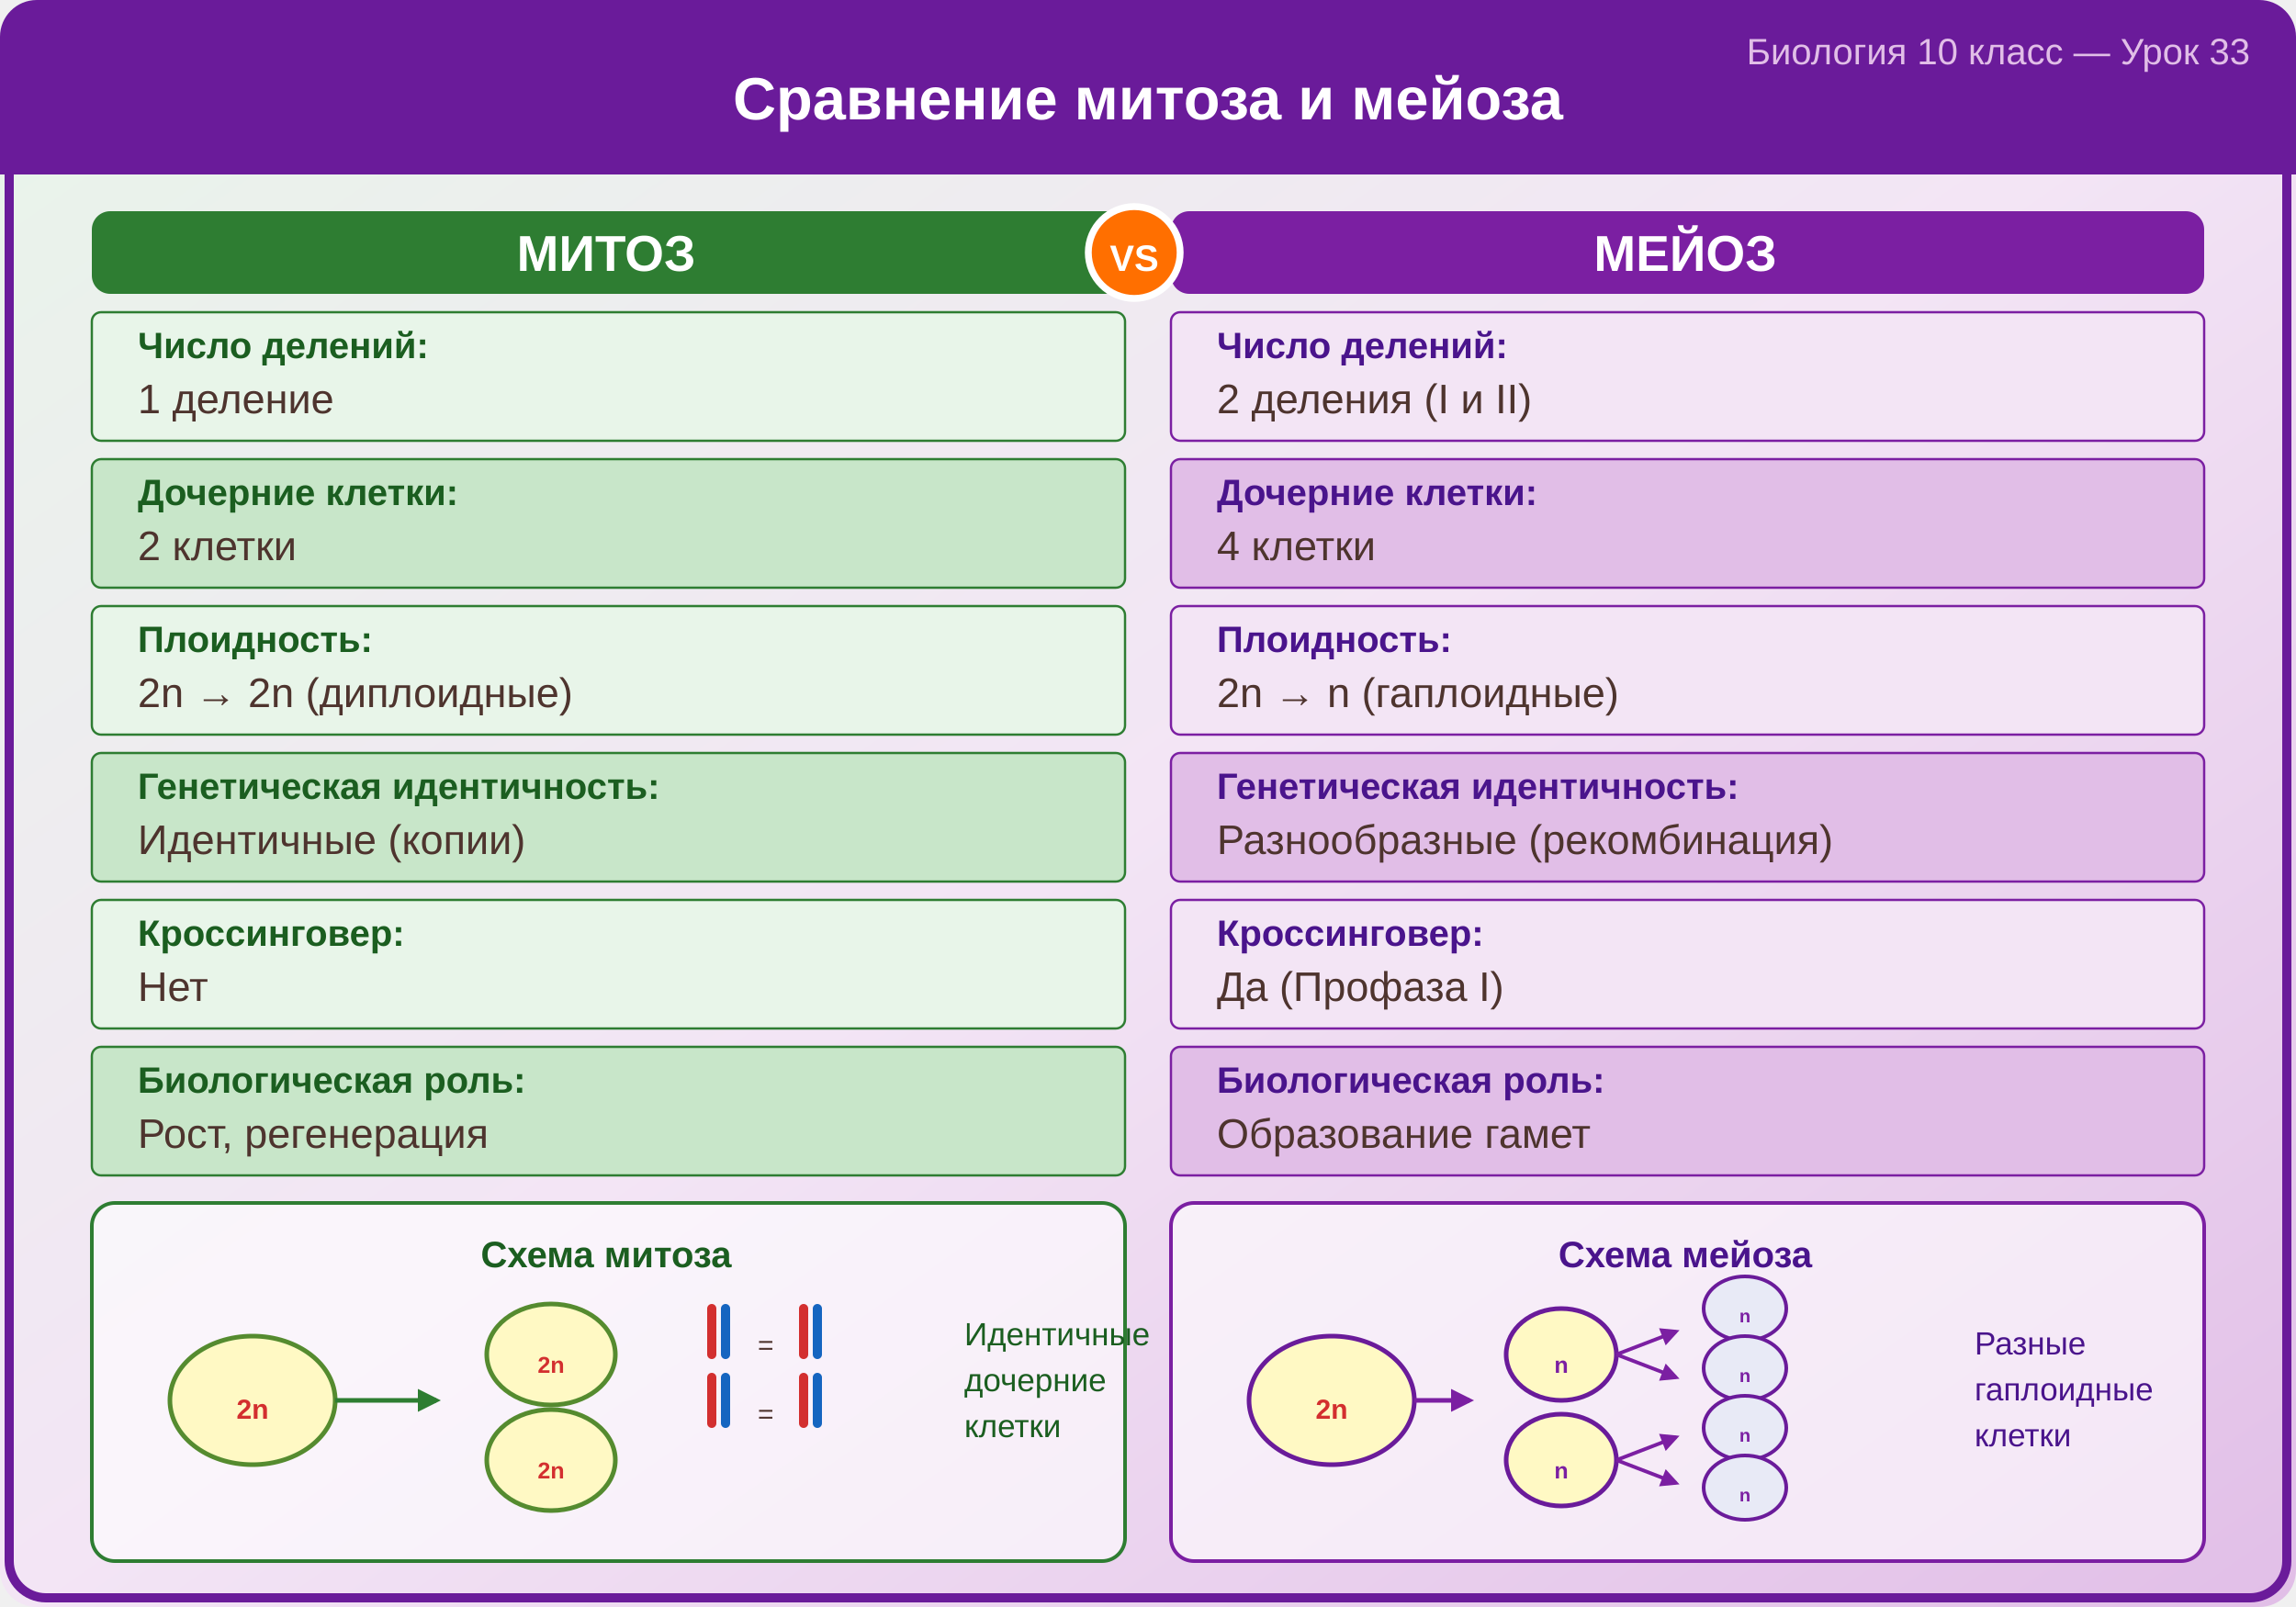
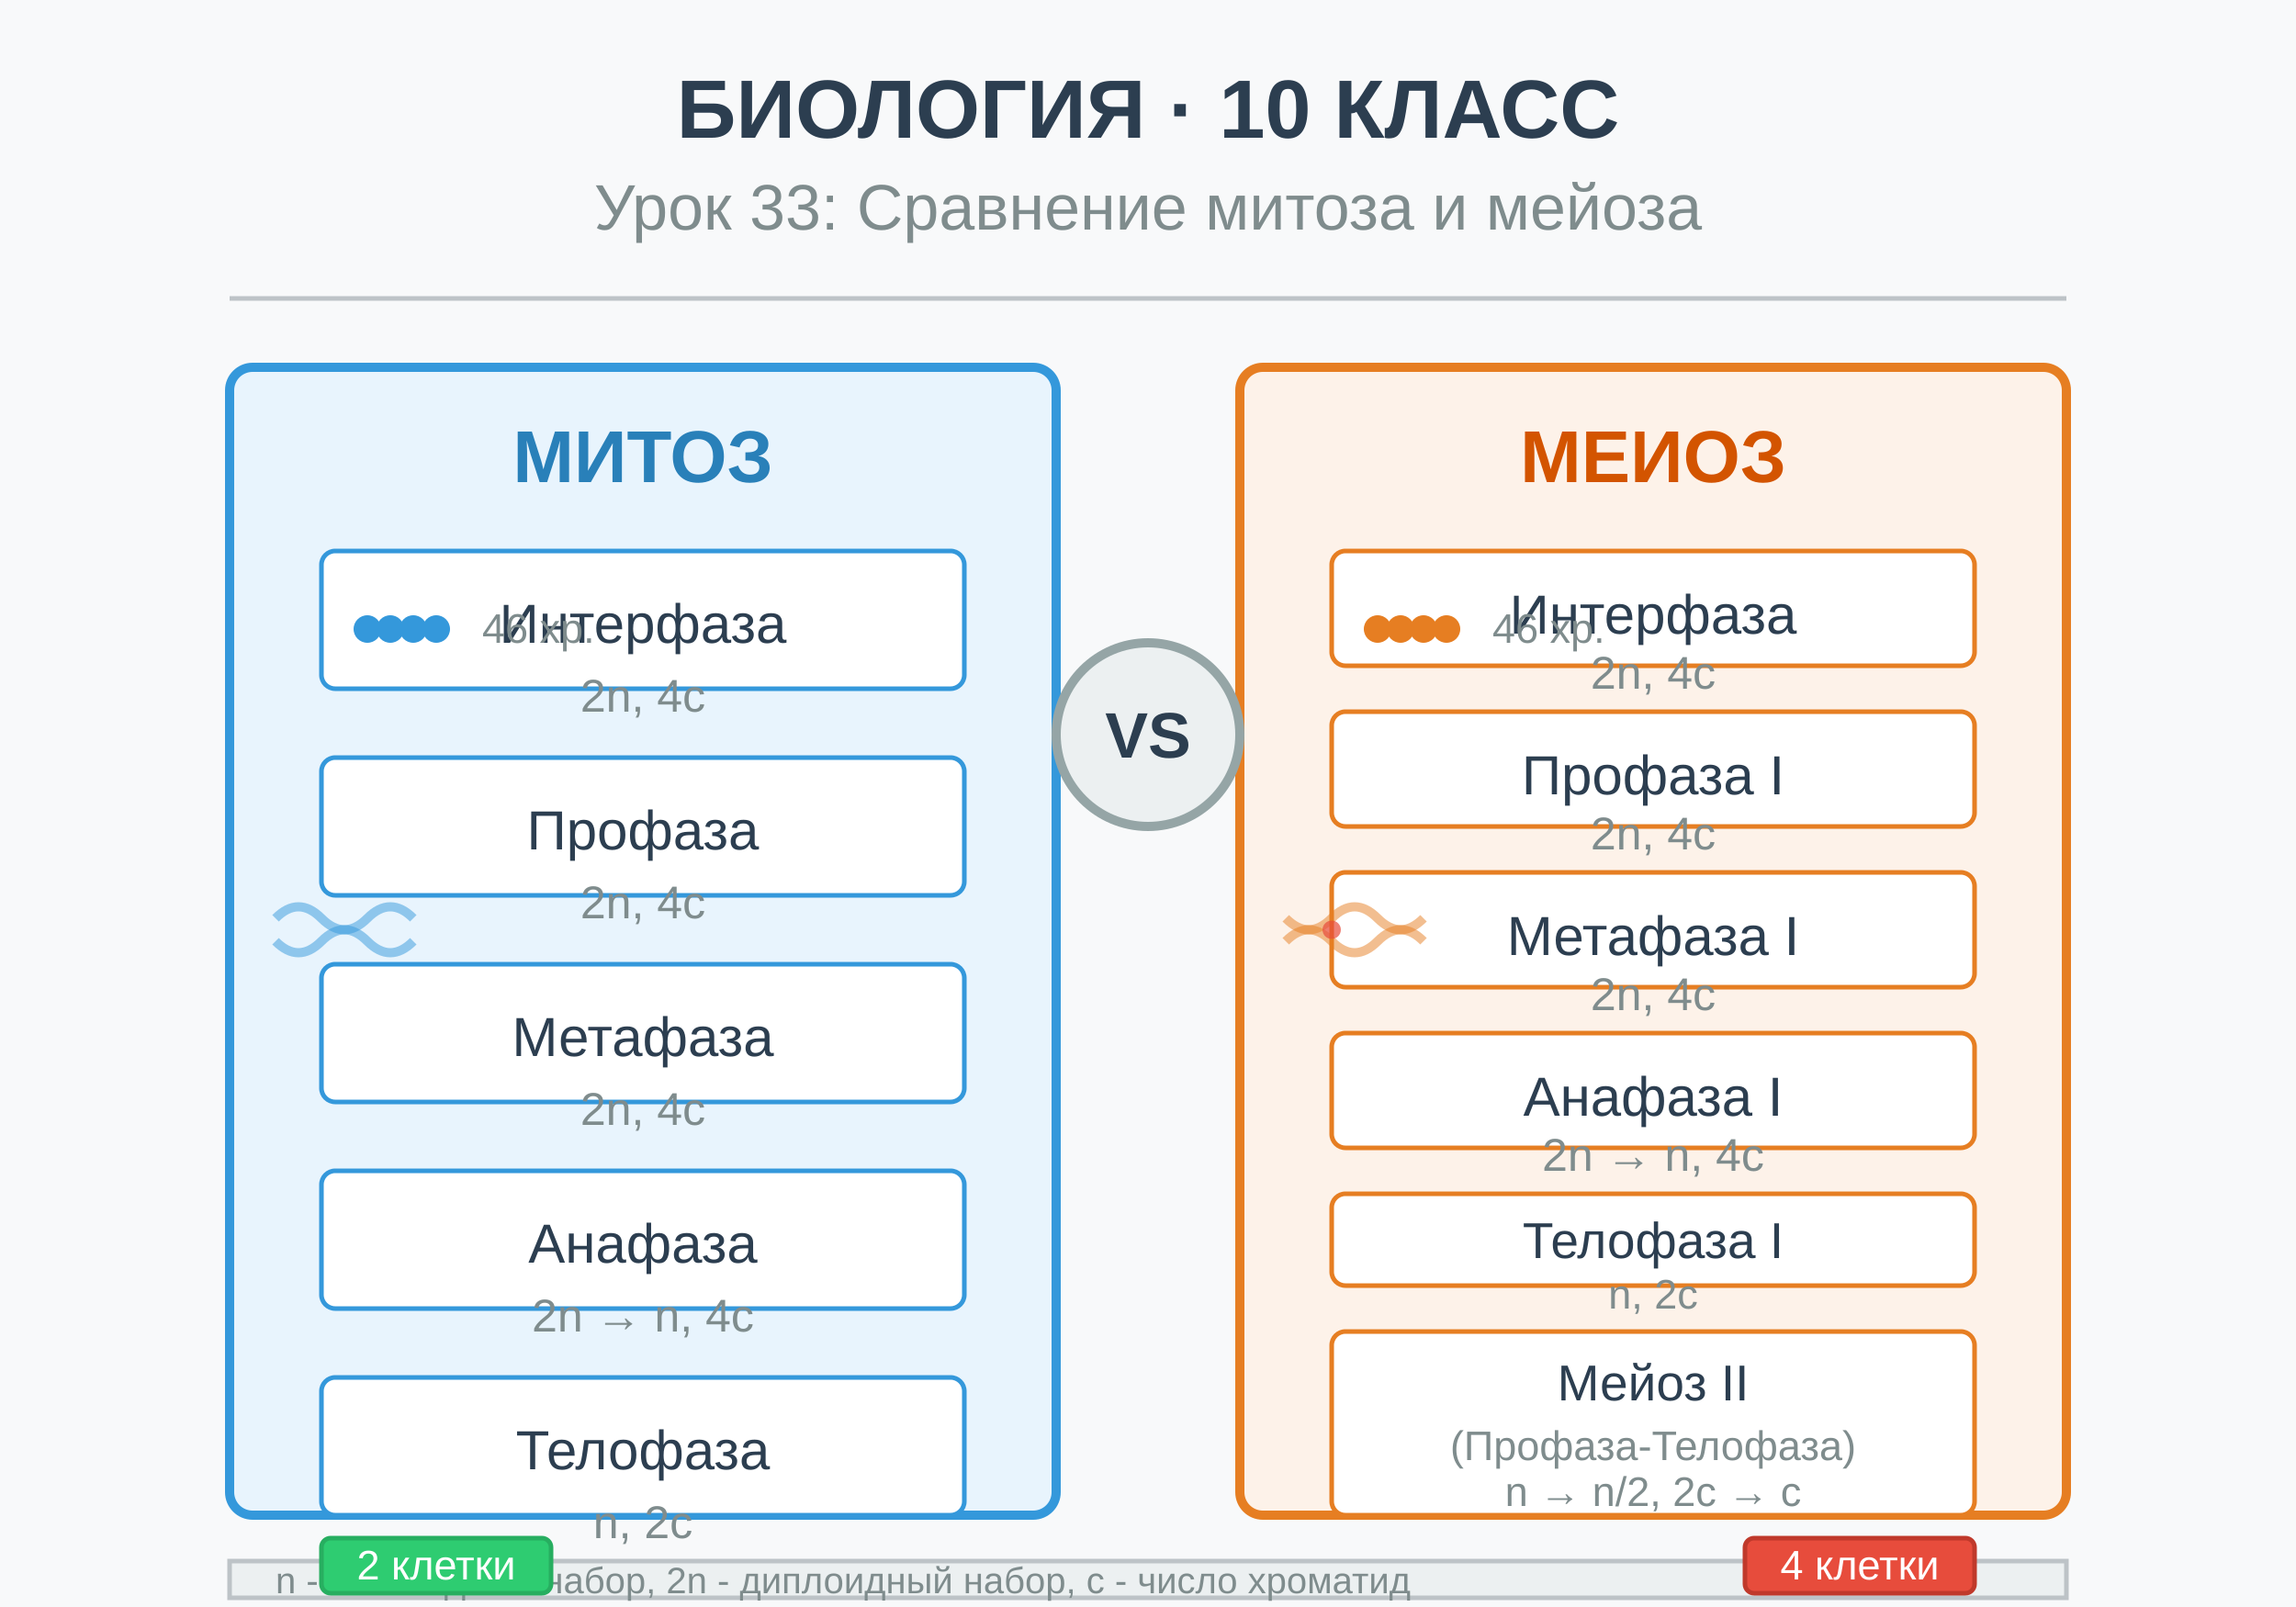
<svg xmlns="http://www.w3.org/2000/svg" viewBox="0 0 500 350">
-   <defs>
-     <linearGradient id="bg33" x1="0" y1="0" x2="1" y2="1">
-       <stop offset="0%" stop-color="#e8f5e9" />
-       <stop offset="50%" stop-color="#f3e5f5" />
-       <stop offset="100%" stop-color="#e1bee7" />
-     </linearGradient>
-   </defs>
-   <rect width="500" height="350" fill="url(#bg33)" rx="8" />
-   <rect x="2" y="2" width="496" height="346" fill="none" stroke="#6a1b9a" stroke-width="2" rx="8" />
-   <rect x="0" y="0" width="500" height="38" fill="#6a1b9a" rx="8" />
-   <rect x="0" y="20" width="500" height="18" fill="#6a1b9a" />
-   <text x="250" y="26" text-anchor="middle" fill="white" font-size="13" font-weight="bold" font-family="Arial">Сравнение митоза и мейоза</text>
-   <text x="490" y="14" text-anchor="end" fill="#e1bee7" font-size="8" font-family="Arial">Биология 10 класс — Урок 33</text>
-   <rect x="20" y="46" width="225" height="18" fill="#2e7d32" rx="4" />
-   <text x="132" y="59" text-anchor="middle" fill="white" font-size="11" font-weight="bold" font-family="Arial">МИТОЗ</text>
-   <rect x="255" y="46" width="225" height="18" fill="#7b1fa2" rx="4" />
-   <text x="367" y="59" text-anchor="middle" fill="white" font-size="11" font-weight="bold" font-family="Arial">МЕЙОЗ</text>
-   <rect x="20" y="68" width="225" height="28" fill="#e8f5e9" stroke="#2e7d32" stroke-width="0.5" rx="2" />
-   <rect x="255" y="68" width="225" height="28" fill="#f3e5f5" stroke="#7b1fa2" stroke-width="0.5" rx="2" />
-   <text x="30" y="78" fill="#1b5e20" font-size="8" font-weight="bold" font-family="Arial">Число делений:</text>
-   <text x="30" y="90" fill="#4e342e" font-size="9" font-family="Arial">1 деление</text>
-   <text x="265" y="78" fill="#4a148c" font-size="8" font-weight="bold" font-family="Arial">Число делений:</text>
-   <text x="265" y="90" fill="#4e342e" font-size="9" font-family="Arial">2 деления (I и II)</text>
-   <rect x="20" y="100" width="225" height="28" fill="#c8e6c9" stroke="#2e7d32" stroke-width="0.5" rx="2" />
-   <rect x="255" y="100" width="225" height="28" fill="#e1bee7" stroke="#7b1fa2" stroke-width="0.5" rx="2" />
-   <text x="30" y="110" fill="#1b5e20" font-size="8" font-weight="bold" font-family="Arial">Дочерние клетки:</text>
-   <text x="30" y="122" fill="#4e342e" font-size="9" font-family="Arial">2 клетки</text>
-   <text x="265" y="110" fill="#4a148c" font-size="8" font-weight="bold" font-family="Arial">Дочерние клетки:</text>
-   <text x="265" y="122" fill="#4e342e" font-size="9" font-family="Arial">4 клетки</text>
-   <rect x="20" y="132" width="225" height="28" fill="#e8f5e9" stroke="#2e7d32" stroke-width="0.5" rx="2" />
-   <rect x="255" y="132" width="225" height="28" fill="#f3e5f5" stroke="#7b1fa2" stroke-width="0.5" rx="2" />
-   <text x="30" y="142" fill="#1b5e20" font-size="8" font-weight="bold" font-family="Arial">Плоидность:</text>
-   <text x="30" y="154" fill="#4e342e" font-size="9" font-family="Arial">2n → 2n (диплоидные)</text>
-   <text x="265" y="142" fill="#4a148c" font-size="8" font-weight="bold" font-family="Arial">Плоидность:</text>
-   <text x="265" y="154" fill="#4e342e" font-size="9" font-family="Arial">2n → n (гаплоидные)</text>
-   <rect x="20" y="164" width="225" height="28" fill="#c8e6c9" stroke="#2e7d32" stroke-width="0.5" rx="2" />
-   <rect x="255" y="164" width="225" height="28" fill="#e1bee7" stroke="#7b1fa2" stroke-width="0.5" rx="2" />
-   <text x="30" y="174" fill="#1b5e20" font-size="8" font-weight="bold" font-family="Arial">Генетическая идентичность:</text>
-   <text x="30" y="186" fill="#4e342e" font-size="9" font-family="Arial">Идентичные (копии)</text>
-   <text x="265" y="174" fill="#4a148c" font-size="8" font-weight="bold" font-family="Arial">Генетическая идентичность:</text>
-   <text x="265" y="186" fill="#4e342e" font-size="9" font-family="Arial">Разнообразные (рекомбинация)</text>
-   <rect x="20" y="196" width="225" height="28" fill="#e8f5e9" stroke="#2e7d32" stroke-width="0.5" rx="2" />
-   <rect x="255" y="196" width="225" height="28" fill="#f3e5f5" stroke="#7b1fa2" stroke-width="0.5" rx="2" />
-   <text x="30" y="206" fill="#1b5e20" font-size="8" font-weight="bold" font-family="Arial">Кроссинговер:</text>
-   <text x="30" y="218" fill="#4e342e" font-size="9" font-family="Arial">Нет</text>
-   <text x="265" y="206" fill="#4a148c" font-size="8" font-weight="bold" font-family="Arial">Кроссинговер:</text>
-   <text x="265" y="218" fill="#4e342e" font-size="9" font-family="Arial">Да (Профаза I)</text>
-   <rect x="20" y="228" width="225" height="28" fill="#c8e6c9" stroke="#2e7d32" stroke-width="0.5" rx="2" />
-   <rect x="255" y="228" width="225" height="28" fill="#e1bee7" stroke="#7b1fa2" stroke-width="0.5" rx="2" />
-   <text x="30" y="238" fill="#1b5e20" font-size="8" font-weight="bold" font-family="Arial">Биологическая роль:</text>
-   <text x="30" y="250" fill="#4e342e" font-size="9" font-family="Arial">Рост, регенерация</text>
-   <text x="265" y="238" fill="#4a148c" font-size="8" font-weight="bold" font-family="Arial">Биологическая роль:</text>
-   <text x="265" y="250" fill="#4e342e" font-size="9" font-family="Arial">Образование гамет</text>
-   <rect x="20" y="262" width="225" height="78" fill="white" fill-opacity="0.6" rx="5" stroke="#2e7d32" stroke-width="0.8" />
-   <text x="132" y="276" text-anchor="middle" fill="#1b5e20" font-size="8" font-weight="bold" font-family="Arial">Схема митоза</text>
-   <ellipse cx="55" cy="305" rx="18" ry="14" fill="#fff9c4" stroke="#558b2f" stroke-width="1" />
-   <text x="55" y="309" text-anchor="middle" fill="#d32f2f" font-size="6" font-weight="bold" font-family="Arial">2n</text>
-   <line x1="73" y1="305" x2="95" y2="305" stroke="#2e7d32" stroke-width="1" marker-end="url(#aM33)" />
-   <defs>
-     <marker id="aM33" markerWidth="5" markerHeight="5" refX="4" refY="2.5" orient="auto">
-       <path d="M0,0 L5,2.5 L0,5 Z" fill="#2e7d32" />
-     </marker>
-   </defs>
-   <ellipse cx="120" cy="295" rx="14" ry="11" fill="#fff9c4" stroke="#558b2f" stroke-width="1" />
-   <text x="120" y="299" text-anchor="middle" fill="#d32f2f" font-size="5" font-weight="bold" font-family="Arial">2n</text>
-   <ellipse cx="120" cy="318" rx="14" ry="11" fill="#fff9c4" stroke="#558b2f" stroke-width="1" />
-   <text x="120" y="322" text-anchor="middle" fill="#d32f2f" font-size="5" font-weight="bold" font-family="Arial">2n</text>
-   <line x1="155" y1="285" x2="155" y2="295" stroke="#d32f2f" stroke-width="2" stroke-linecap="round" />
-   <line x1="158" y1="285" x2="158" y2="295" stroke="#1565c0" stroke-width="2" stroke-linecap="round" />
-   <line x1="155" y1="300" x2="155" y2="310" stroke="#d32f2f" stroke-width="2" stroke-linecap="round" />
-   <line x1="158" y1="300" x2="158" y2="310" stroke="#1565c0" stroke-width="2" stroke-linecap="round" />
-   <text x="165" y="295" fill="#4e342e" font-size="6" font-family="Arial">=</text>
-   <line x1="175" y1="285" x2="175" y2="295" stroke="#d32f2f" stroke-width="2" stroke-linecap="round" />
-   <line x1="178" y1="285" x2="178" y2="295" stroke="#1565c0" stroke-width="2" stroke-linecap="round" />
-   <text x="165" y="310" fill="#4e342e" font-size="6" font-family="Arial">=</text>
-   <line x1="175" y1="300" x2="175" y2="310" stroke="#d32f2f" stroke-width="2" stroke-linecap="round" />
-   <line x1="178" y1="300" x2="178" y2="310" stroke="#1565c0" stroke-width="2" stroke-linecap="round" />
-   <text x="210" y="293" fill="#1b5e20" font-size="7" font-family="Arial">Идентичные</text>
-   <text x="210" y="303" fill="#1b5e20" font-size="7" font-family="Arial">дочерние</text>
-   <text x="210" y="313" fill="#1b5e20" font-size="7" font-family="Arial">клетки</text>
-   <rect x="255" y="262" width="225" height="78" fill="white" fill-opacity="0.6" rx="5" stroke="#7b1fa2" stroke-width="0.8" />
-   <text x="367" y="276" text-anchor="middle" fill="#4a148c" font-size="8" font-weight="bold" font-family="Arial">Схема мейоза</text>
-   <ellipse cx="290" cy="305" rx="18" ry="14" fill="#fff9c4" stroke="#6a1b9a" stroke-width="1" />
-   <text x="290" y="309" text-anchor="middle" fill="#d32f2f" font-size="6" font-weight="bold" font-family="Arial">2n</text>
-   <line x1="308" y1="305" x2="320" y2="305" stroke="#7b1fa2" stroke-width="1" marker-end="url(#aMe33)" />
-   <defs>
-     <marker id="aMe33" markerWidth="5" markerHeight="5" refX="4" refY="2.5" orient="auto">
-       <path d="M0,0 L5,2.5 L0,5 Z" fill="#7b1fa2" />
-     </marker>
-   </defs>
-   <ellipse cx="340" cy="295" rx="12" ry="10" fill="#fff9c4" stroke="#6a1b9a" stroke-width="1" />
-   <text x="340" y="299" text-anchor="middle" fill="#7b1fa2" font-size="5" font-weight="bold" font-family="Arial">n</text>
-   <ellipse cx="340" cy="318" rx="12" ry="10" fill="#fff9c4" stroke="#6a1b9a" stroke-width="1" />
-   <text x="340" y="322" text-anchor="middle" fill="#7b1fa2" font-size="5" font-weight="bold" font-family="Arial">n</text>
-   <line x1="352" y1="295" x2="365" y2="290" stroke="#7b1fa2" stroke-width="0.8" marker-end="url(#aMe33)" />
-   <line x1="352" y1="295" x2="365" y2="300" stroke="#7b1fa2" stroke-width="0.8" marker-end="url(#aMe33)" />
-   <line x1="352" y1="318" x2="365" y2="313" stroke="#7b1fa2" stroke-width="0.8" marker-end="url(#aMe33)" />
-   <line x1="352" y1="318" x2="365" y2="323" stroke="#7b1fa2" stroke-width="0.8" marker-end="url(#aMe33)" />
-   <ellipse cx="380" cy="285" rx="9" ry="7" fill="#e8eaf6" stroke="#6a1b9a" stroke-width="0.8" />
-   <ellipse cx="380" cy="298" rx="9" ry="7" fill="#e8eaf6" stroke="#6a1b9a" stroke-width="0.8" />
-   <ellipse cx="380" cy="311" rx="9" ry="7" fill="#e8eaf6" stroke="#6a1b9a" stroke-width="0.8" />
-   <ellipse cx="380" cy="324" rx="9" ry="7" fill="#e8eaf6" stroke="#6a1b9a" stroke-width="0.8" />
-   <text x="380" y="288" text-anchor="middle" fill="#7b1fa2" font-size="4" font-weight="bold" font-family="Arial">n</text>
-   <text x="380" y="301" text-anchor="middle" fill="#7b1fa2" font-size="4" font-weight="bold" font-family="Arial">n</text>
-   <text x="380" y="314" text-anchor="middle" fill="#7b1fa2" font-size="4" font-weight="bold" font-family="Arial">n</text>
-   <text x="380" y="327" text-anchor="middle" fill="#7b1fa2" font-size="4" font-weight="bold" font-family="Arial">n</text>
-   <text x="430" y="295" fill="#4a148c" font-size="7" font-family="Arial">Разные</text>
-   <text x="430" y="305" fill="#4a148c" font-size="7" font-family="Arial">гаплоидные</text>
-   <text x="430" y="315" fill="#4a148c" font-size="7" font-family="Arial">клетки</text>
-   <circle cx="247" cy="55" r="10" fill="#ff6f00" stroke="white" stroke-width="1.5" />
-   <text x="247" y="59" text-anchor="middle" fill="white" font-size="8" font-weight="bold" font-family="Arial">VS</text>
+   <rect width="500" height="350" fill="#f8f9fa" />
+   <text x="250" y="30" font-family="Arial, sans-serif" font-size="18" font-weight="bold" text-anchor="middle" fill="#2c3e50">БИОЛОГИЯ · 10 КЛАСС</text>
+   <text x="250" y="50" font-family="Arial, sans-serif" font-size="14" text-anchor="middle" fill="#7f8c8d">Урок 33: Сравнение митоза и мейоза</text>
+   <line x1="50" y1="65" x2="450" y2="65" stroke="#bdc3c7" stroke-width="1" />
+   <g id="mitosis">
+     <rect x="50" y="80" width="180" height="250" fill="#e8f4fd" stroke="#3498db" stroke-width="2" rx="5" />
+     <text x="140" y="105" font-family="Arial, sans-serif" font-size="16" font-weight="bold" text-anchor="middle" fill="#2980b9">МИТОЗ</text>
+     <g id="interphase">
+       <rect x="70" y="120" width="140" height="30" fill="#fff" stroke="#3498db" stroke-width="1" rx="3" />
+       <text x="140" y="140" font-family="Arial, sans-serif" font-size="12" text-anchor="middle" fill="#2c3e50">Интерфаза</text>
+       <text x="140" y="155" font-family="Arial, sans-serif" font-size="10" text-anchor="middle" fill="#7f8c8d">2n, 4c</text>
+     </g>
+     <g id="prophase">
+       <rect x="70" y="165" width="140" height="30" fill="#fff" stroke="#3498db" stroke-width="1" rx="3" />
+       <text x="140" y="185" font-family="Arial, sans-serif" font-size="12" text-anchor="middle" fill="#2c3e50">Профаза</text>
+       <text x="140" y="200" font-family="Arial, sans-serif" font-size="10" text-anchor="middle" fill="#7f8c8d">2n, 4c</text>
+     </g>
+     <g id="metaphase">
+       <rect x="70" y="210" width="140" height="30" fill="#fff" stroke="#3498db" stroke-width="1" rx="3" />
+       <text x="140" y="230" font-family="Arial, sans-serif" font-size="12" text-anchor="middle" fill="#2c3e50">Метафаза</text>
+       <text x="140" y="245" font-family="Arial, sans-serif" font-size="10" text-anchor="middle" fill="#7f8c8d">2n, 4c</text>
+     </g>
+     <g id="anaphase">
+       <rect x="70" y="255" width="140" height="30" fill="#fff" stroke="#3498db" stroke-width="1" rx="3" />
+       <text x="140" y="275" font-family="Arial, sans-serif" font-size="12" text-anchor="middle" fill="#2c3e50">Анафаза</text>
+       <text x="140" y="290" font-family="Arial, sans-serif" font-size="10" text-anchor="middle" fill="#7f8c8d">2n → n, 4c</text>
+     </g>
+     <g id="telophase">
+       <rect x="70" y="300" width="140" height="30" fill="#fff" stroke="#3498db" stroke-width="1" rx="3" />
+       <text x="140" y="320" font-family="Arial, sans-serif" font-size="12" text-anchor="middle" fill="#2c3e50">Телофаза</text>
+       <text x="140" y="335" font-family="Arial, sans-serif" font-size="10" text-anchor="middle" fill="#7f8c8d">n, 2c</text>
+     </g>
+   </g>
+   <g id="meiosis">
+     <rect x="270" y="80" width="180" height="250" fill="#fdf2e9" stroke="#e67e22" stroke-width="2" rx="5" />
+     <text x="360" y="105" font-family="Arial, sans-serif" font-size="16" font-weight="bold" text-anchor="middle" fill="#d35400">МЕИОЗ</text>
+     <g id="meiosis-interphase">
+       <rect x="290" y="120" width="140" height="25" fill="#fff" stroke="#e67e22" stroke-width="1" rx="3" />
+       <text x="360" y="138" font-family="Arial, sans-serif" font-size="12" text-anchor="middle" fill="#2c3e50">Интерфаза</text>
+       <text x="360" y="150" font-family="Arial, sans-serif" font-size="10" text-anchor="middle" fill="#7f8c8d">2n, 4c</text>
+     </g>
+     <g id="meiosis-prophase">
+       <rect x="290" y="155" width="140" height="25" fill="#fff" stroke="#e67e22" stroke-width="1" rx="3" />
+       <text x="360" y="173" font-family="Arial, sans-serif" font-size="12" text-anchor="middle" fill="#2c3e50">Профаза I</text>
+       <text x="360" y="185" font-family="Arial, sans-serif" font-size="10" text-anchor="middle" fill="#7f8c8d">2n, 4c</text>
+     </g>
+     <g id="meiosis-metaphase">
+       <rect x="290" y="190" width="140" height="25" fill="#fff" stroke="#e67e22" stroke-width="1" rx="3" />
+       <text x="360" y="208" font-family="Arial, sans-serif" font-size="12" text-anchor="middle" fill="#2c3e50">Метафаза I</text>
+       <text x="360" y="220" font-family="Arial, sans-serif" font-size="10" text-anchor="middle" fill="#7f8c8d">2n, 4c</text>
+     </g>
+     <g id="meiosis-anaphase">
+       <rect x="290" y="225" width="140" height="25" fill="#fff" stroke="#e67e22" stroke-width="1" rx="3" />
+       <text x="360" y="243" font-family="Arial, sans-serif" font-size="12" text-anchor="middle" fill="#2c3e50">Анафаза I</text>
+       <text x="360" y="255" font-family="Arial, sans-serif" font-size="10" text-anchor="middle" fill="#7f8c8d">2n → n, 4c</text>
+     </g>
+     <g id="meiosis-telophase">
+       <rect x="290" y="260" width="140" height="20" fill="#fff" stroke="#e67e22" stroke-width="1" rx="3" />
+       <text x="360" y="274" font-family="Arial, sans-serif" font-size="11" text-anchor="middle" fill="#2c3e50">Телофаза I</text>
+       <text x="360" y="285" font-family="Arial, sans-serif" font-size="9" text-anchor="middle" fill="#7f8c8d">n, 2c</text>
+     </g>
+     <g id="meiosis-second">
+       <rect x="290" y="290" width="140" height="40" fill="#fff" stroke="#e67e22" stroke-width="1" rx="3" />
+       <text x="360" y="305" font-family="Arial, sans-serif" font-size="11" text-anchor="middle" fill="#2c3e50">Мейоз II</text>
+       <text x="360" y="318" font-family="Arial, sans-serif" font-size="9" text-anchor="middle" fill="#7f8c8d">(Профаза-Телофаза)</text>
+       <text x="360" y="328" font-family="Arial, sans-serif" font-size="9" text-anchor="middle" fill="#7f8c8d">n → n/2, 2c → c</text>
+     </g>
+   </g>
+   <g id="comparison">
+     <circle cx="250" cy="160" r="20" fill="#ecf0f1" stroke="#95a5a6" stroke-width="2" />
+     <text x="250" y="165" font-family="Arial, sans-serif" font-size="14" font-weight="bold" text-anchor="middle" fill="#2c3e50">VS</text>
+   </g>
+   <g id="chromosome-indicators">
+     <g id="mitosis-chromosomes">
+       <circle cx="80" cy="137" r="3" fill="#3498db" />
+       <circle cx="85" cy="137" r="3" fill="#3498db" />
+       <circle cx="90" cy="137" r="3" fill="#3498db" />
+       <circle cx="95" cy="137" r="3" fill="#3498db" />
+       <text x="105" y="140" font-family="Arial, sans-serif" font-size="9" fill="#7f8c8d">46 хр.</text>
+     </g>
+     <g id="meiosis-chromosomes">
+       <circle cx="300" cy="137" r="3" fill="#e67e22" />
+       <circle cx="305" cy="137" r="3" fill="#e67e22" />
+       <circle cx="310" cy="137" r="3" fill="#e67e22" />
+       <circle cx="315" cy="137" r="3" fill="#e67e22" />
+       <text x="325" y="140" font-family="Arial, sans-serif" font-size="9" fill="#7f8c8d">46 хр.</text>
+     </g>
+   </g>
+   <g id="legend">
+     <rect x="50" y="340" width="400" height="8" fill="#ecf0f1" stroke="#bdc3c7" stroke-width="1" />
+     <text x="60" y="347" font-family="Arial, sans-serif" font-size="8" fill="#7f8c8d">n - гаплоидный набор, 2n - диплоидный набор, c - число хроматид</text>
+   </g>
+   <g id="decorations">
+     <g transform="translate(60, 200)">
+       <path d="M0,0 Q5,-5 10,0 T20,0 T30,0" stroke="#3498db" stroke-width="2" fill="none" opacity="0.5" />
+       <path d="M0,5 Q5,10 10,5 T20,5 T30,5" stroke="#3498db" stroke-width="2" fill="none" opacity="0.5" />
+     </g>
+     <g transform="translate(280, 200)">
+       <path d="M0,0 Q5,5 10,0 T20,0 T30,0" stroke="#e67e22" stroke-width="2" fill="none" opacity="0.5" />
+       <path d="M0,5 Q5,0 10,5 T20,5 T30,5" stroke="#e67e22" stroke-width="2" fill="none" opacity="0.5" />
+       <circle cx="10" cy="2.5" r="2" fill="#e74c3c" opacity="0.7" />
+     </g>
+   </g>
+   <g id="results">
+     <rect x="70" y="335" width="50" height="12" fill="#2ecc71" stroke="#27ae60" stroke-width="1" rx="2" />
+     <text x="95" y="344" font-family="Arial, sans-serif" font-size="9" text-anchor="middle" fill="#fff">2 клетки</text>
+     <rect x="380" y="335" width="50" height="12" fill="#e74c3c" stroke="#c0392b" stroke-width="1" rx="2" />
+     <text x="405" y="344" font-family="Arial, sans-serif" font-size="9" text-anchor="middle" fill="#fff">4 клетки</text>
+   </g>
</svg>
